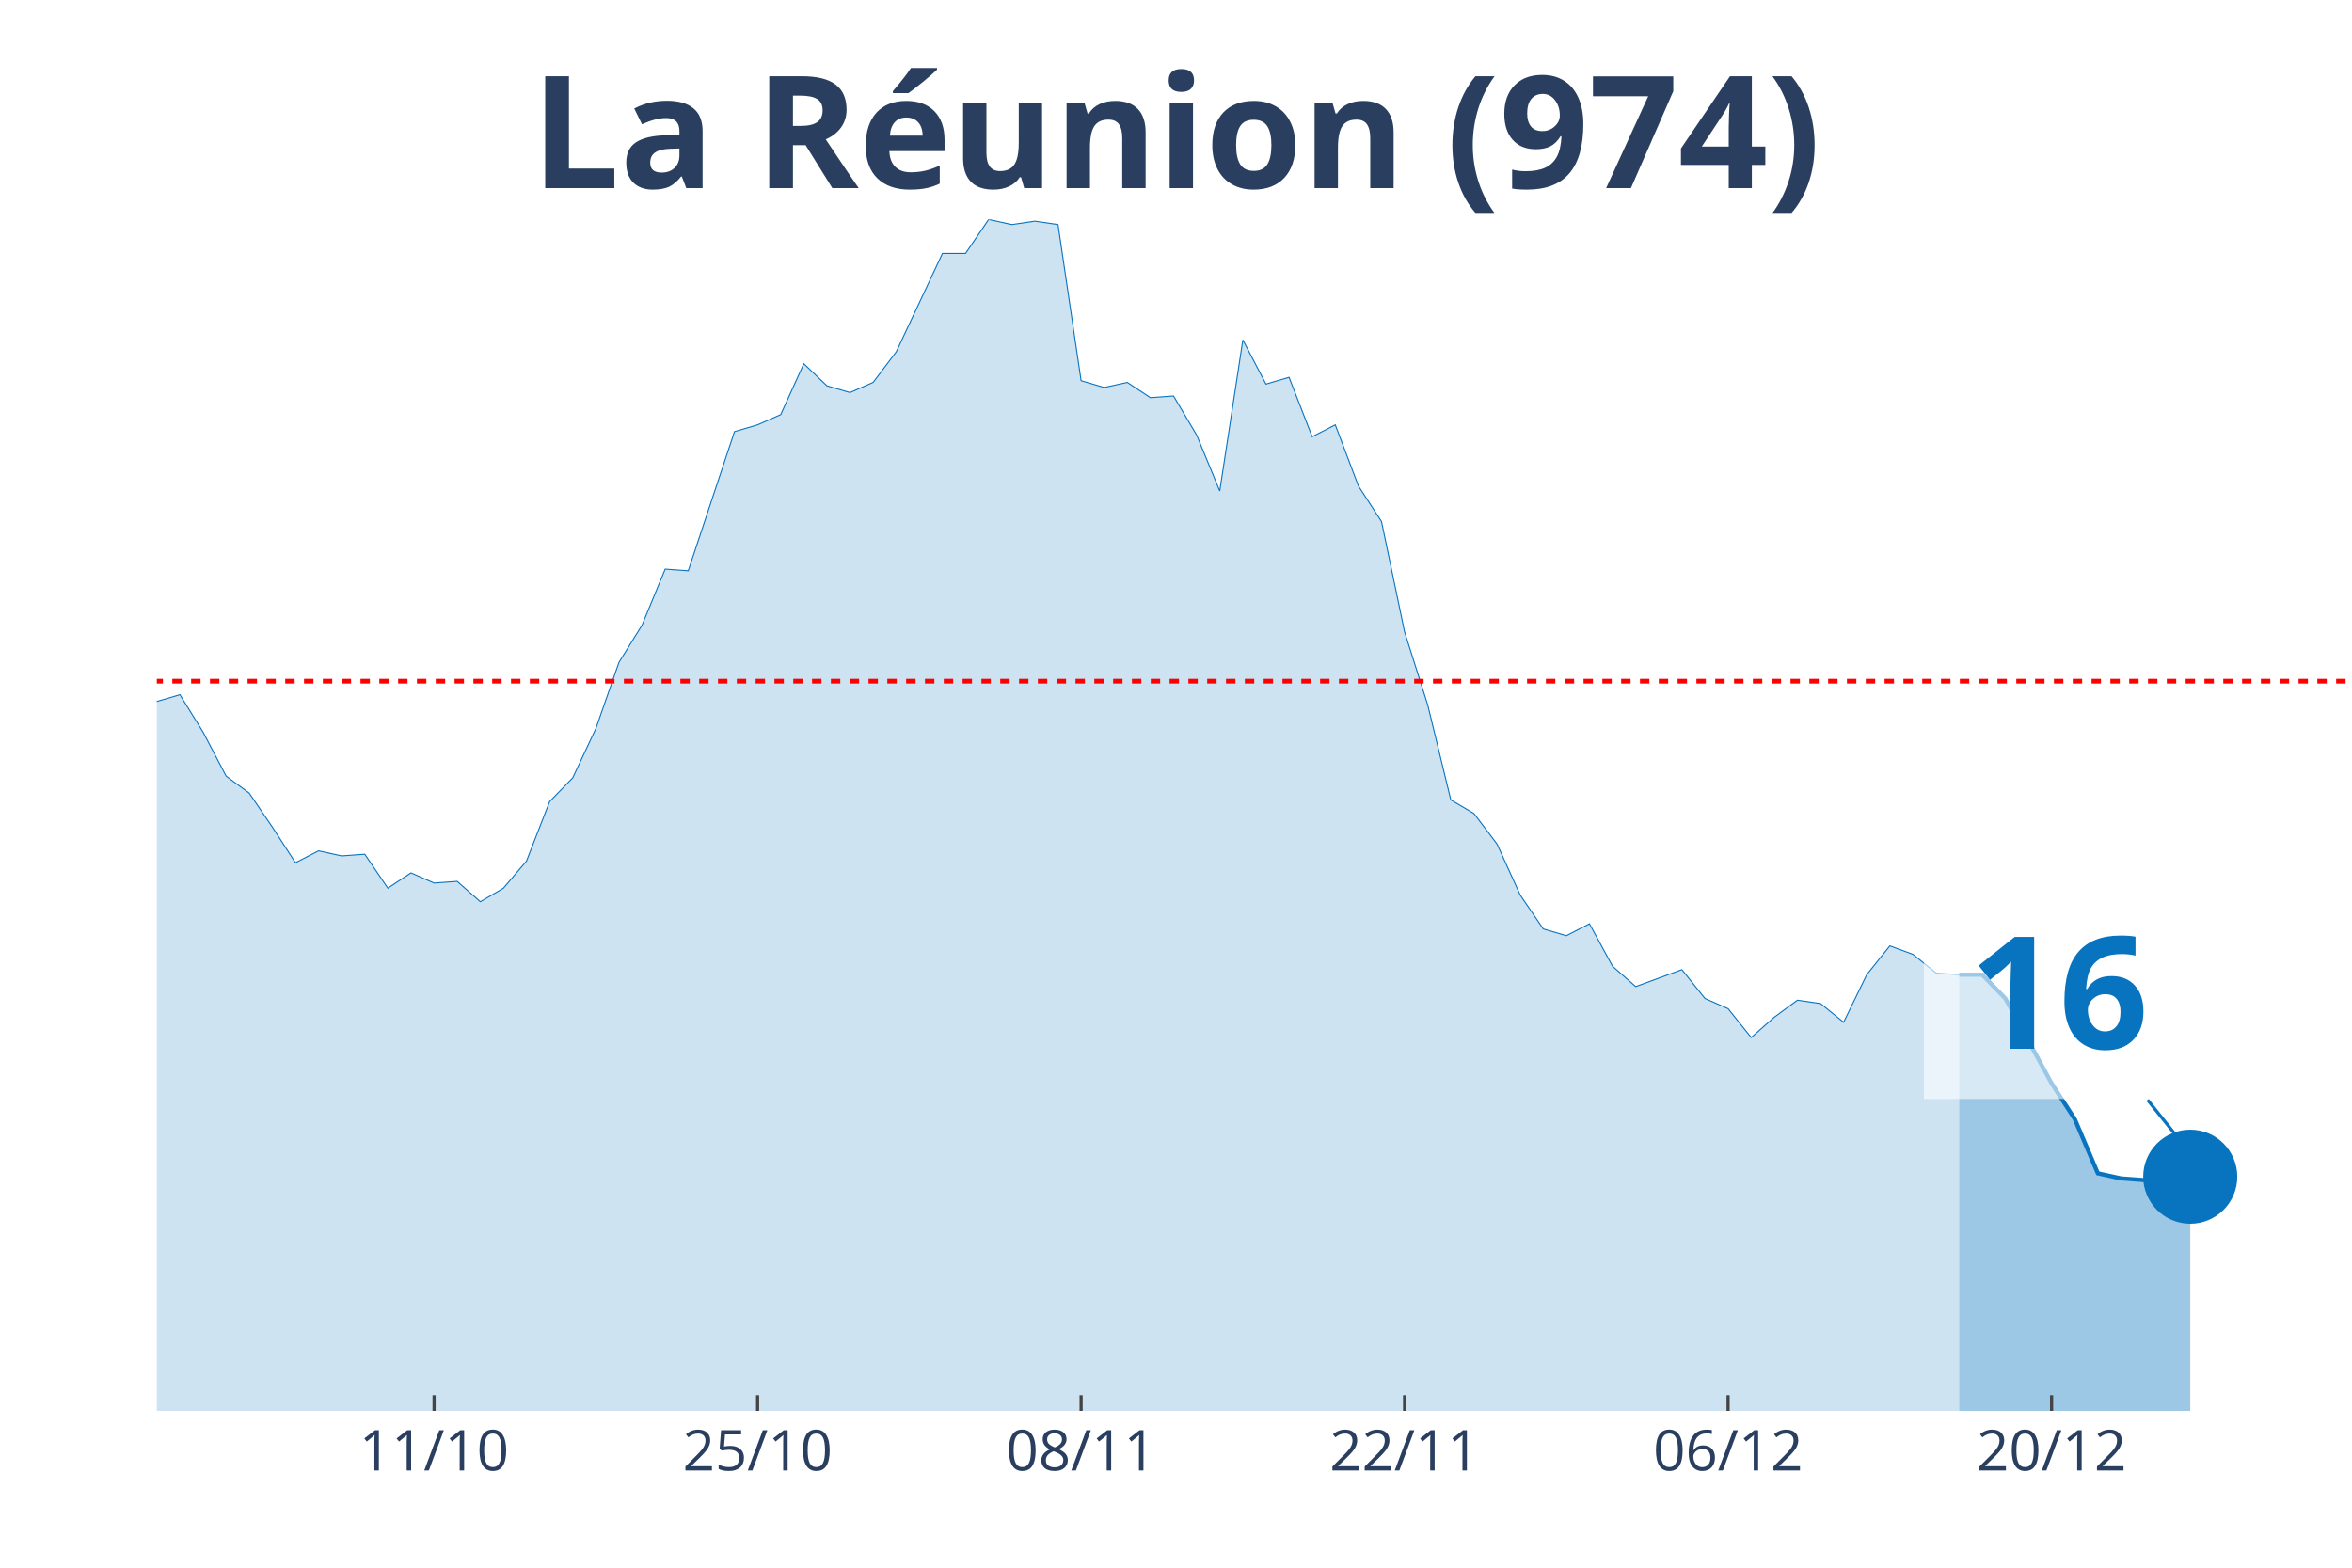
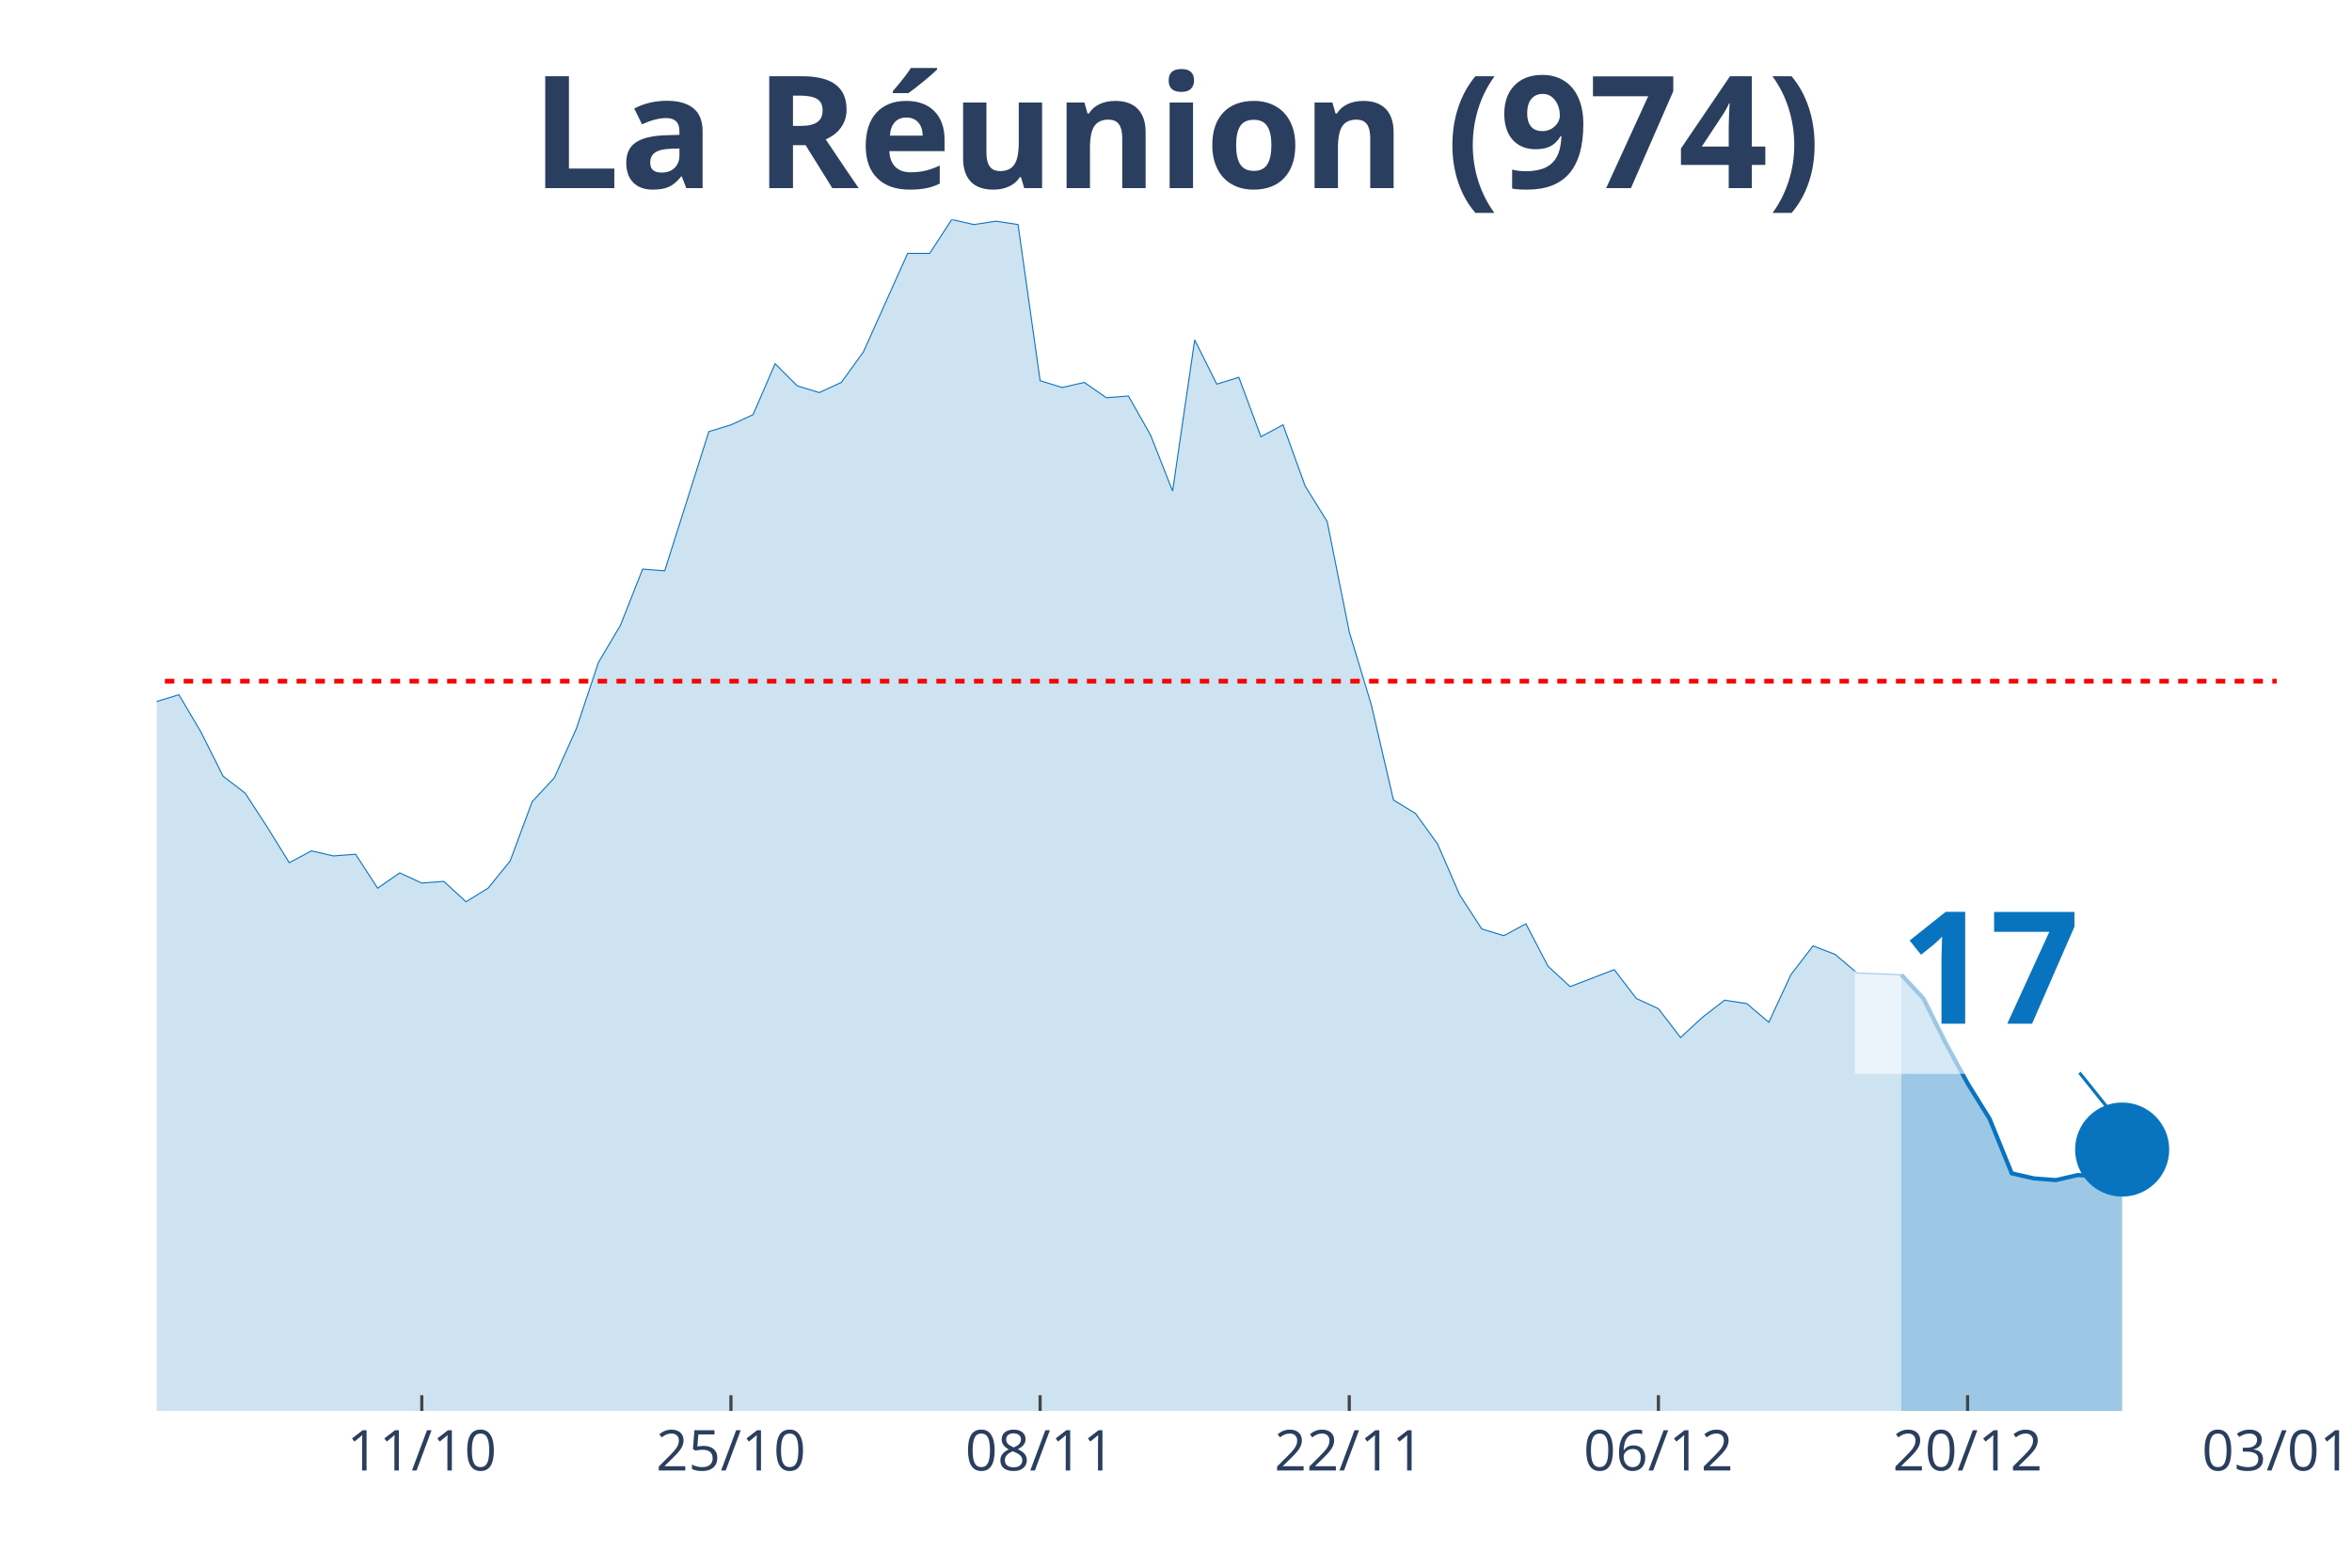
<svg xmlns="http://www.w3.org/2000/svg" class="main-svg" width="1125" height="750" style="" viewBox="0 0 750 500">
  <rect x="0" y="0" width="750" height="500" style="fill: rgb(0, 0, 0); fill-opacity: 0;" />
-   <defs id="defs-c49e7a">
+   <defs id="defs-277847">
    <g class="clips">
-       <clipPath id="clipc49e7axyplot" class="plotclip">
-         <rect width="700" height="380" />
+       <clipPath id="clip277847xyplot" class="plotclip">
+         <rect width="676" height="380" />
      </clipPath>
-       <clipPath class="axesclip" id="clipc49e7ax">
-         <rect x="50" y="0" width="700" height="500" />
+       <clipPath class="axesclip" id="clip277847x">
+         <rect x="50" y="0" width="676" height="500" />
      </clipPath>
-       <clipPath class="axesclip" id="clipc49e7ay">
+       <clipPath class="axesclip" id="clip277847y">
        <rect x="0" y="70" width="750" height="380" />
      </clipPath>
-       <clipPath class="axesclip" id="clipc49e7axy">
-         <rect x="50" y="70" width="700" height="380" />
+       <clipPath class="axesclip" id="clip277847xy">
+         <rect x="50" y="70" width="676" height="380" />
      </clipPath>
    </g>
    <g class="gradients" />
  </defs>
  <g class="bglayer">
-     <rect class="bg" x="50" y="70" width="700" height="380" style="fill: rgb(0, 0, 0); fill-opacity: 0; stroke-width: 0;" />
+     <rect class="bg" x="50" y="70" width="676" height="380" style="fill: rgb(0, 0, 0); fill-opacity: 0; stroke-width: 0;" />
  </g>
  <g class="layer-below">
    <g class="imagelayer" />
    <g class="shapelayer" />
  </g>
  <g class="cartesianlayer">
    <g class="subplot xy">
      <g class="layer-subplot">
        <g class="shapelayer" />
        <g class="imagelayer" />
      </g>
      <g class="gridlayer">
        <g class="x">
-           <path class="xgrid crisp" transform="translate(138.42,0)" d="M0,70v380" style="stroke: rgb(255, 255, 255); stroke-opacity: 1; stroke-width: 1px;" />
-           <path class="xgrid crisp" transform="translate(241.58,0)" d="M0,70v380" style="stroke: rgb(255, 255, 255); stroke-opacity: 1; stroke-width: 1px;" />
-           <path class="xgrid crisp" transform="translate(344.74,0)" d="M0,70v380" style="stroke: rgb(255, 255, 255); stroke-opacity: 1; stroke-width: 1px;" />
-           <path class="xgrid crisp" transform="translate(447.89,0)" d="M0,70v380" style="stroke: rgb(255, 255, 255); stroke-opacity: 1; stroke-width: 1px;" />
-           <path class="xgrid crisp" transform="translate(551.05,0)" d="M0,70v380" style="stroke: rgb(255, 255, 255); stroke-opacity: 1; stroke-width: 1px;" />
-           <path class="xgrid crisp" transform="translate(654.21,0)" d="M0,70v380" style="stroke: rgb(255, 255, 255); stroke-opacity: 1; stroke-width: 1px;" />
+           <path class="xgrid crisp" transform="translate(134.5,0)" d="M0,70v380" style="stroke: rgb(255, 255, 255); stroke-opacity: 1; stroke-width: 1px;" />
+           <path class="xgrid crisp" transform="translate(233.08,0)" d="M0,70v380" style="stroke: rgb(255, 255, 255); stroke-opacity: 1; stroke-width: 1px;" />
+           <path class="xgrid crisp" transform="translate(331.67,0)" d="M0,70v380" style="stroke: rgb(255, 255, 255); stroke-opacity: 1; stroke-width: 1px;" />
+           <path class="xgrid crisp" transform="translate(430.25,0)" d="M0,70v380" style="stroke: rgb(255, 255, 255); stroke-opacity: 1; stroke-width: 1px;" />
+           <path class="xgrid crisp" transform="translate(528.83,0)" d="M0,70v380" style="stroke: rgb(255, 255, 255); stroke-opacity: 1; stroke-width: 1px;" />
+           <path class="xgrid crisp" transform="translate(627.42,0)" d="M0,70v380" style="stroke: rgb(255, 255, 255); stroke-opacity: 1; stroke-width: 1px;" />
        </g>
        <g class="y" />
      </g>
      <g class="zerolinelayer" />
      <path class="xlines-below" />
      <path class="ylines-below" />
      <g class="overlines-below" />
      <g class="xaxislayer-below" />
      <g class="yaxislayer-below" />
      <g class="overaxes-below" />
-       <g class="plot" transform="translate(50, 70)" clip-path="url('#clipc49e7axyplot')">
+       <g class="plot" transform="translate(50, 70)" clip-path="url('#clip277847xyplot')">
        <g class="scatterlayer mlayer">
-           <g class="trace scatter trace34eaf6" style="stroke-miterlimit: 2;">
+           <g class="trace scatter tracebda06a" style="stroke-miterlimit: 2;">
            <g class="fills">
              <g>
-                 <path class="js-fill" d="M574.74,380L-1002.11,380L-1002.11,375.67L-913.68,371.34L-906.32,372.42L-670.53,369.17L-663.16,368.09L-618.95,363.76L-611.58,354.56L-530.53,363.22L-523.16,358.35L-493.68,366.47L-486.32,365.93L-471.58,369.17L-464.21,365.93L-412.63,361.05L-405.26,357.81L-390.53,348.6L-383.16,330.74L-375.79,321L-368.42,302.05L-361.05,276.07L-353.68,269.03L-338.95,241.97L-331.58,237.64L-316.84,204.07L-309.47,193.25L-302.11,168.35L-294.74,176.47L-280,137.49L-272.63,128.29L-257.89,118.01L-250.53,135.33L-243.16,128.29L-235.79,111.51L-221.05,52.51L-213.68,46.55L-206.32,26.52L-198.95,19.49L-191.58,25.98L-184.21,41.14L-176.84,54.13L-169.47,57.92L-162.11,58.46L-154.74,63.33L-147.37,62.79L-140,58.46L-132.63,40.06L-125.26,51.97L-117.89,62.25L-110.53,55.21L-103.16,69.83L-95.79,73.08L-88.42,82.82L-81.05,81.2L-73.68,74.16L-66.32,85.53L-58.95,103.93L-51.58,98.52L-44.21,107.18L-36.84,96.89L-29.47,110.97L-22.11,132.62L-14.74,133.16L-7.37,134.79L0,153.73L7.37,151.57L14.74,163.48L22.11,177.55L29.47,182.96L36.84,193.79L44.21,205.16L51.58,201.37L58.95,202.99L66.32,202.45L73.68,213.28L81.05,208.4L88.42,211.65L95.79,211.11L103.16,217.61L110.53,213.28L117.89,204.62L125.26,185.67L132.63,178.09L140,162.39L147.37,141.28L154.74,129.37L162.11,111.51L169.47,112.05L184.21,67.66L191.58,65.5L198.95,62.25L206.32,46.01L213.68,53.05L221.05,55.21L228.42,51.97L235.79,42.22L250.53,10.83L257.89,10.83L265.26,0L272.63,1.62L280,0.54L287.37,1.62L294.74,51.42L302.11,53.59L309.47,51.97L316.84,56.84L324.21,56.3L331.58,68.75L338.95,86.61L346.32,38.43L353.68,52.51L361.05,50.34L368.42,69.29L375.79,65.5L383.16,84.99L390.53,96.35L397.89,131.54L405.26,154.81L412.63,185.13L420,189.46L427.37,199.2L434.74,215.44L442.11,226.27L449.47,228.43L456.84,224.64L464.21,238.18L471.58,244.67L478.95,241.97L486.32,239.26L493.68,248.46L501.05,251.71L508.42,260.91L515.79,254.42L523.16,249L530.53,250.09L537.89,256.04L545.26,240.88L552.63,231.68L560,234.39L567.37,240.34L574.74,240.88" style="fill: rgb(8, 115, 191); fill-opacity: 0.2; stroke-width: 0;" />
+                 <path class="js-fill" d="M556.29,380L-957.67,380L-957.67,375.67L-873.17,371.34L-866.12,372.42L-640.79,369.17L-633.75,368.09L-591.5,363.76L-584.46,354.56L-514.04,360.51L-507,363.22L-499.96,358.35L-492.92,361.6L-471.79,366.47L-464.75,365.93L-450.67,369.17L-443.62,365.93L-394.33,361.05L-387.29,357.81L-373.21,348.6L-366.17,330.74L-359.12,321L-352.08,302.05L-345.04,276.07L-338,269.03L-316.87,237.64L-309.83,218.15L-295.75,193.25L-288.71,168.35L-281.67,176.47L-274.62,153.19L-260.54,128.29L-253.5,120.71L-246.46,118.01L-239.42,135.33L-232.37,128.29L-225.33,111.51L-211.25,52.51L-204.21,46.55L-197.17,26.52L-190.12,19.49L-183.08,25.98L-176.04,41.14L-169,54.13L-161.96,57.92L-154.92,58.46L-147.87,63.33L-140.83,62.79L-133.79,58.46L-126.75,40.06L-119.71,51.97L-112.67,62.25L-105.62,55.21L-98.58,69.83L-91.54,73.08L-84.5,82.82L-77.46,81.2L-70.42,74.16L-63.37,85.53L-56.33,103.93L-49.29,98.52L-42.25,107.18L-35.21,96.89L-28.17,110.97L-21.12,132.62L-14.08,133.16L-7.04,134.79L0,153.73L7.04,151.57L14.08,163.48L21.13,177.55L28.17,182.96L35.21,193.79L42.25,205.16L49.29,201.37L56.33,202.99L63.38,202.45L70.42,213.28L77.46,208.4L84.5,211.65L91.54,211.11L98.58,217.61L105.63,213.28L112.67,204.62L119.71,185.67L126.75,178.09L133.79,162.39L140.83,141.28L147.88,129.37L154.92,111.51L161.96,112.05L176.04,67.66L183.08,65.5L190.13,62.25L197.17,46.01L204.21,53.05L211.25,55.21L218.29,51.97L225.33,42.22L239.42,10.83L246.46,10.83L253.5,0L260.54,1.62L267.58,0.54L274.63,1.62L281.67,51.42L288.71,53.59L295.75,51.97L302.79,56.84L309.83,56.3L316.88,68.75L323.92,86.61L330.96,38.43L338,52.51L345.04,50.34L352.08,69.29L359.13,65.5L366.17,84.99L373.21,96.35L380.25,131.54L387.29,154.81L394.33,185.13L401.38,189.46L408.42,199.2L415.46,215.44L422.5,226.27L429.54,228.43L436.58,224.64L443.63,238.18L450.67,244.67L457.71,241.97L464.75,239.26L471.79,248.46L478.83,251.71L485.88,260.91L492.92,254.42L499.96,249L507,250.09L514.04,256.04L521.08,240.88L528.13,231.68L535.17,234.39L542.21,240.34L556.29,240.88" style="fill: rgb(8, 115, 191); fill-opacity: 0.2; stroke-width: 0;" />
              </g>
            </g>
            <g class="errorbars" />
            <g class="lines">
-               <path class="js-line" d="M-1002.11,375.67L-913.68,371.34L-906.32,372.42L-670.53,369.17L-663.16,368.09L-618.95,363.76L-611.58,354.56L-530.53,363.22L-523.16,358.35L-493.68,366.47L-486.32,365.93L-471.58,369.17L-464.21,365.93L-412.63,361.05L-405.26,357.81L-390.53,348.6L-383.16,330.74L-375.79,321L-368.42,302.05L-361.05,276.07L-353.68,269.03L-338.95,241.97L-331.58,237.64L-316.84,204.07L-309.47,193.25L-302.11,168.35L-294.74,176.47L-280,137.49L-272.63,128.29L-257.89,118.01L-250.53,135.33L-243.16,128.29L-235.79,111.51L-221.05,52.51L-213.68,46.55L-206.32,26.52L-198.95,19.49L-191.58,25.98L-184.21,41.14L-176.84,54.13L-169.47,57.92L-162.11,58.46L-154.74,63.33L-147.37,62.79L-140,58.46L-132.63,40.06L-125.26,51.97L-117.89,62.25L-110.53,55.21L-103.16,69.83L-95.79,73.08L-88.42,82.82L-81.05,81.2L-73.68,74.16L-66.32,85.53L-58.95,103.93L-51.58,98.52L-44.21,107.18L-36.84,96.89L-29.47,110.97L-22.11,132.62L-14.74,133.16L-7.37,134.79L0,153.73L7.37,151.57L14.74,163.48L22.11,177.55L29.47,182.96L36.84,193.79L44.21,205.16L51.58,201.37L58.95,202.99L66.32,202.45L73.68,213.28L81.05,208.4L88.42,211.65L95.79,211.11L103.16,217.61L110.53,213.28L117.89,204.62L125.26,185.67L132.63,178.09L140,162.39L147.37,141.28L154.74,129.37L162.11,111.51L169.47,112.05L184.21,67.66L191.58,65.5L198.95,62.25L206.32,46.01L213.68,53.05L221.05,55.21L228.42,51.97L235.79,42.22L250.53,10.83L257.89,10.83L265.26,0L272.63,1.62L280,0.54L287.37,1.62L294.74,51.42L302.11,53.59L309.47,51.97L316.84,56.84L324.21,56.3L331.58,68.75L338.95,86.61L346.32,38.43L353.68,52.51L361.05,50.34L368.42,69.29L375.79,65.5L383.16,84.99L390.53,96.35L397.89,131.54L405.26,154.81L412.63,185.13L420,189.46L427.37,199.2L434.74,215.44L442.11,226.27L449.47,228.43L456.84,224.64L464.21,238.18L471.58,244.67L478.95,241.97L486.32,239.26L493.68,248.46L501.05,251.71L508.42,260.91L515.79,254.42L523.16,249L530.53,250.09L537.89,256.04L545.26,240.88L552.63,231.68L560,234.39L567.37,240.34L574.74,240.88" style="vector-effect: non-scaling-stroke; fill: none; stroke: rgb(8, 115, 191); stroke-opacity: 1; stroke-width: 0.5px; opacity: 1;" />
+               <path class="js-line" d="M-957.67,375.67L-873.17,371.34L-866.12,372.42L-640.79,369.17L-633.75,368.09L-591.5,363.76L-584.46,354.56L-514.04,360.51L-507,363.22L-499.96,358.35L-492.92,361.6L-471.79,366.47L-464.75,365.93L-450.67,369.17L-443.62,365.93L-394.33,361.05L-387.29,357.81L-373.21,348.6L-366.17,330.74L-359.12,321L-352.08,302.05L-345.04,276.07L-338,269.03L-316.87,237.64L-309.83,218.15L-295.75,193.25L-288.71,168.35L-281.67,176.47L-274.62,153.19L-260.54,128.29L-253.5,120.71L-246.46,118.01L-239.42,135.33L-232.37,128.29L-225.33,111.51L-211.25,52.51L-204.21,46.55L-197.17,26.52L-190.12,19.49L-183.08,25.98L-176.04,41.14L-169,54.13L-161.96,57.92L-154.92,58.46L-147.87,63.33L-140.83,62.79L-133.79,58.46L-126.75,40.06L-119.71,51.97L-112.67,62.25L-105.62,55.21L-98.58,69.83L-91.54,73.08L-84.5,82.82L-77.46,81.2L-70.42,74.16L-63.37,85.53L-56.33,103.93L-49.29,98.52L-42.25,107.18L-35.21,96.89L-28.17,110.97L-21.12,132.62L-14.08,133.16L-7.04,134.79L0,153.73L7.04,151.57L14.08,163.48L21.13,177.55L28.17,182.96L35.21,193.79L42.25,205.16L49.29,201.37L56.33,202.99L63.38,202.45L70.42,213.28L77.46,208.4L84.5,211.65L91.54,211.11L98.58,217.61L105.63,213.28L112.67,204.62L119.71,185.67L126.75,178.09L133.79,162.39L140.83,141.28L147.88,129.37L154.92,111.51L161.96,112.05L176.04,67.66L183.08,65.5L190.13,62.25L197.17,46.01L204.21,53.05L211.25,55.21L218.29,51.97L225.33,42.22L239.42,10.83L246.46,10.83L253.5,0L260.54,1.62L267.58,0.54L274.63,1.62L281.67,51.42L288.71,53.59L295.75,51.97L302.79,56.84L309.83,56.3L316.88,68.75L323.92,86.61L330.96,38.43L338,52.51L345.04,50.34L352.08,69.29L359.13,65.5L366.17,84.99L373.21,96.35L380.25,131.54L387.29,154.81L394.33,185.13L401.38,189.46L408.42,199.2L415.46,215.44L422.5,226.27L429.54,228.43L436.58,224.64L443.63,238.18L450.67,244.67L457.71,241.97L464.75,239.26L471.79,248.46L478.83,251.71L485.88,260.91L492.92,254.42L499.96,249L507,250.09L514.04,256.04L521.08,240.88L528.13,231.68L535.17,234.39L542.21,240.34L556.29,240.88" style="vector-effect: non-scaling-stroke; fill: none; stroke: rgb(8, 115, 191); stroke-opacity: 1; stroke-width: 0.5px; opacity: 1;" />
            </g>
            <g class="points" />
            <g class="text" />
          </g>
-           <g class="trace scatter trace04ea2b" style="stroke-miterlimit: 2;">
+           <g class="trace scatter trace10d8a5" style="stroke-miterlimit: 2;">
            <g class="fills">
              <g>
-                 <path class="js-fill" d="M648.42,380L574.74,380L574.74,240.88L582.11,240.88L589.47,248.46L604.21,275.53L611.58,286.89L618.95,304.22L626.32,305.84L633.68,306.38L641.05,304.76L648.42,305.3" style="fill: rgb(8, 115, 191); fill-opacity: 0.4; stroke-width: 0;" />
+                 <path class="js-fill" d="M626.71,380L556.29,380L556.29,240.88L563.33,248.46L570.37,262.54L577.42,275.53L584.46,286.89L591.5,304.22L598.54,305.84L605.58,306.38L612.62,304.76L619.67,305.3L626.71,296.64" style="fill: rgb(8, 115, 191); fill-opacity: 0.4; stroke-width: 0;" />
              </g>
            </g>
            <g class="errorbars" />
            <g class="lines">
-               <path class="js-line" d="M574.74,240.88L582.11,240.88L589.47,248.46L604.21,275.53L611.58,286.89L618.95,304.22L626.32,305.84L633.68,306.38L641.05,304.76L648.42,305.3" style="vector-effect: non-scaling-stroke; fill: none; stroke: rgb(8, 115, 191); stroke-opacity: 1; stroke-width: 2px; opacity: 1;" />
+               <path class="js-line" d="M556.29,240.88L563.33,248.46L570.37,262.54L577.42,275.53L584.46,286.89L591.5,304.22L598.54,305.84L605.58,306.38L612.62,304.76L619.67,305.3L626.71,296.64" style="vector-effect: non-scaling-stroke; fill: none; stroke: rgb(8, 115, 191); stroke-opacity: 1; stroke-width: 2px; opacity: 1;" />
            </g>
            <g class="points" />
            <g class="text" />
          </g>
-           <g class="trace scatter tracecf1419" style="stroke-miterlimit: 2; opacity: 1;">
+           <g class="trace scatter trace0cfa40" style="stroke-miterlimit: 2; opacity: 1;">
            <g class="fills" />
            <g class="errorbars" />
            <g class="lines" />
            <g class="points">
-               <path class="point" transform="translate(648.42,305.3)" d="M15,0A15,15 0 1,1 0,-15A15,15 0 0,1 15,0Z" style="opacity: 1; stroke-width: 0px; fill: rgb(8, 115, 191); fill-opacity: 1;" />
+               <path class="point" transform="translate(626.71,296.64)" d="M15,0A15,15 0 1,1 0,-15A15,15 0 0,1 15,0Z" style="opacity: 1; stroke-width: 0px; fill: rgb(8, 115, 191); fill-opacity: 1;" />
            </g>
            <g class="text" />
          </g>
        </g>
      </g>
      <g class="overplot" />
      <path class="xlines-above crisp" style="fill: none; stroke-width: 1px; stroke: rgb(0, 0, 0); stroke-opacity: 0;" d="" />
      <path class="ylines-above crisp" style="fill: none;" d="M0,0" />
      <g class="overlines-above" />
      <g class="xaxislayer-above">
-         <path class="xtick ticks crisp" d="M0,450v-5" transform="translate(138.42,0)" style="stroke: rgb(68, 68, 68); stroke-opacity: 1; stroke-width: 1px;" />
-         <path class="xtick ticks crisp" d="M0,450v-5" transform="translate(241.58,0)" style="stroke: rgb(68, 68, 68); stroke-opacity: 1; stroke-width: 1px;" />
-         <path class="xtick ticks crisp" d="M0,450v-5" transform="translate(344.74,0)" style="stroke: rgb(68, 68, 68); stroke-opacity: 1; stroke-width: 1px;" />
-         <path class="xtick ticks crisp" d="M0,450v-5" transform="translate(447.89,0)" style="stroke: rgb(68, 68, 68); stroke-opacity: 1; stroke-width: 1px;" />
-         <path class="xtick ticks crisp" d="M0,450v-5" transform="translate(551.05,0)" style="stroke: rgb(68, 68, 68); stroke-opacity: 1; stroke-width: 1px;" />
-         <path class="xtick ticks crisp" d="M0,450v-5" transform="translate(654.21,0)" style="stroke: rgb(68, 68, 68); stroke-opacity: 1; stroke-width: 1px;" />
+         <path class="xtick ticks crisp" d="M0,450v-5" transform="translate(134.5,0)" style="stroke: rgb(68, 68, 68); stroke-opacity: 1; stroke-width: 1px;" />
+         <path class="xtick ticks crisp" d="M0,450v-5" transform="translate(233.08,0)" style="stroke: rgb(68, 68, 68); stroke-opacity: 1; stroke-width: 1px;" />
+         <path class="xtick ticks crisp" d="M0,450v-5" transform="translate(331.67,0)" style="stroke: rgb(68, 68, 68); stroke-opacity: 1; stroke-width: 1px;" />
+         <path class="xtick ticks crisp" d="M0,450v-5" transform="translate(430.25,0)" style="stroke: rgb(68, 68, 68); stroke-opacity: 1; stroke-width: 1px;" />
+         <path class="xtick ticks crisp" d="M0,450v-5" transform="translate(528.83,0)" style="stroke: rgb(68, 68, 68); stroke-opacity: 1; stroke-width: 1px;" />
+         <path class="xtick ticks crisp" d="M0,450v-5" transform="translate(627.42,0)" style="stroke: rgb(68, 68, 68); stroke-opacity: 1; stroke-width: 1px;" />
        <g class="xtick">
-           <text text-anchor="middle" x="0" y="469" transform="translate(138.42,0)" style="font-family: 'Open Sans', verdana, arial, sans-serif; font-size: 18px; fill: rgb(42, 63, 95); fill-opacity: 1; white-space: pre;">11/10</text>
+           <text text-anchor="middle" x="0" y="469" transform="translate(134.5,0)" style="font-family: 'Open Sans', verdana, arial, sans-serif; font-size: 18px; fill: rgb(42, 63, 95); fill-opacity: 1; white-space: pre;">11/10</text>
        </g>
        <g class="xtick">
-           <text text-anchor="middle" x="0" y="469" transform="translate(241.58,0)" style="font-family: 'Open Sans', verdana, arial, sans-serif; font-size: 18px; fill: rgb(42, 63, 95); fill-opacity: 1; white-space: pre;">25/10</text>
+           <text text-anchor="middle" x="0" y="469" transform="translate(233.08,0)" style="font-family: 'Open Sans', verdana, arial, sans-serif; font-size: 18px; fill: rgb(42, 63, 95); fill-opacity: 1; white-space: pre;">25/10</text>
        </g>
        <g class="xtick">
-           <text text-anchor="middle" x="0" y="469" transform="translate(344.74,0)" style="font-family: 'Open Sans', verdana, arial, sans-serif; font-size: 18px; fill: rgb(42, 63, 95); fill-opacity: 1; white-space: pre;">08/11</text>
+           <text text-anchor="middle" x="0" y="469" transform="translate(331.67,0)" style="font-family: 'Open Sans', verdana, arial, sans-serif; font-size: 18px; fill: rgb(42, 63, 95); fill-opacity: 1; white-space: pre;">08/11</text>
        </g>
        <g class="xtick">
-           <text text-anchor="middle" x="0" y="469" transform="translate(447.89,0)" style="font-family: 'Open Sans', verdana, arial, sans-serif; font-size: 18px; fill: rgb(42, 63, 95); fill-opacity: 1; white-space: pre;">22/11</text>
+           <text text-anchor="middle" x="0" y="469" transform="translate(430.25,0)" style="font-family: 'Open Sans', verdana, arial, sans-serif; font-size: 18px; fill: rgb(42, 63, 95); fill-opacity: 1; white-space: pre;">22/11</text>
        </g>
        <g class="xtick">
-           <text text-anchor="middle" x="0" y="469" transform="translate(551.05,0)" style="font-family: 'Open Sans', verdana, arial, sans-serif; font-size: 18px; fill: rgb(42, 63, 95); fill-opacity: 1; white-space: pre;">06/12</text>
+           <text text-anchor="middle" x="0" y="469" transform="translate(528.83,0)" style="font-family: 'Open Sans', verdana, arial, sans-serif; font-size: 18px; fill: rgb(42, 63, 95); fill-opacity: 1; white-space: pre;">06/12</text>
        </g>
        <g class="xtick">
-           <text text-anchor="middle" x="0" y="469" transform="translate(654.21,0)" style="font-family: 'Open Sans', verdana, arial, sans-serif; font-size: 18px; fill: rgb(42, 63, 95); fill-opacity: 1; white-space: pre;">20/12</text>
+           <text text-anchor="middle" x="0" y="469" transform="translate(627.42,0)" style="font-family: 'Open Sans', verdana, arial, sans-serif; font-size: 18px; fill: rgb(42, 63, 95); fill-opacity: 1; white-space: pre;">20/12</text>
+         </g>
+         <g class="xtick">
+           <text text-anchor="middle" x="0" y="469" transform="translate(726,0)" style="font-family: 'Open Sans', verdana, arial, sans-serif; font-size: 18px; fill: rgb(42, 63, 95); fill-opacity: 1; white-space: pre;">03/01</text>
        </g>
      </g>
      <g class="yaxislayer-above" />
      <g class="overaxes-above" />
    </g>
  </g>
  <g class="polarlayer" />
  <g class="ternarylayer" />
  <g class="geolayer" />
  <g class="funnelarealayer" />
  <g class="pielayer" />
  <g class="treemaplayer" />
  <g class="sunburstlayer" />
  <g class="glimages" />
-   <defs id="topdefs-c49e7a">
+   <defs id="topdefs-277847">
    <g class="clips" />
  </defs>
  <g class="layer-above">
    <g class="imagelayer" />
    <g class="shapelayer">
-       <path data-index="0" fill-rule="evenodd" d="M-4091.05,217.25L1295.26,217.25" clip-path="url('#clipc49e7axy')" style="opacity: 1; stroke: rgb(255, 0, 0); stroke-opacity: 1; fill: rgb(0, 0, 0); fill-opacity: 0; stroke-dasharray: 3px, 3px; stroke-width: 1.5px;" />
+       <path data-index="0" fill-rule="evenodd" d="M-3907.42,217.25L1240.04,217.25" clip-path="url('#clip277847xy')" style="opacity: 1; stroke: rgb(255, 0, 0); stroke-opacity: 1; fill: rgb(0, 0, 0); fill-opacity: 0; stroke-dasharray: 3px, 3px; stroke-width: 1.5px;" />
    </g>
  </g>
  <g class="infolayer">
    <g class="g-gtitle">
      <text class="gtitle" x="375" y="25" text-anchor="middle" dy="0.7em" style="font-family: 'Open Sans', verdana, arial, sans-serif; font-size: 50px; fill: rgb(42, 63, 95); opacity: 1; font-weight: normal; white-space: pre;">
        <tspan style="font-weight:bold">La Réunion (974)</tspan>
      </text>
    </g>
    <g class="g-xtitle" />
    <g class="annotation" data-index="0" style="opacity: 1;">
-       <g class="annotation-text-g" transform="rotate(0,656.42,315.3)">
-         <g class="cursor-pointer" transform="translate(613, 279)">
+       <g class="annotation-text-g" transform="rotate(0,634.71,306.64)">
+         <g class="cursor-pointer" transform="translate(591, 271)">
          <rect class="bg" x="0.5" y="0.5" width="86" height="71" style="stroke-width: 1px; stroke: rgb(0, 0, 0); stroke-opacity: 0; fill: rgb(255, 255, 255); fill-opacity: 0.6;" />
          <text class="annotation-text" text-anchor="middle" x="43.531" y="55.5" style="font-family: 'Open Sans', verdana, arial, sans-serif; font-size: 50px; fill: rgb(8, 115, 191); fill-opacity: 1; white-space: pre;">
-             <tspan style="font-weight:bold">16 </tspan>
+             <tspan style="font-weight:bold">17 </tspan>
          </text>
        </g>
      </g>
      <g class="annotation-arrow-g" style="opacity: 1;">
-         <path d="M684.82,350.8L696.42,365.3" style="stroke-width: 1px; stroke: rgb(8, 115, 191); stroke-opacity: 1; stroke-dasharray: 0px, 0px, 18.569px, 18.569px;" />
+         <path d="M663.11,342.14L674.71,356.64" style="stroke-width: 1px; stroke: rgb(8, 115, 191); stroke-opacity: 1; stroke-dasharray: 0px, 0px, 18.569px, 18.569px;" />
      </g>
    </g>
  </g>
</svg>
